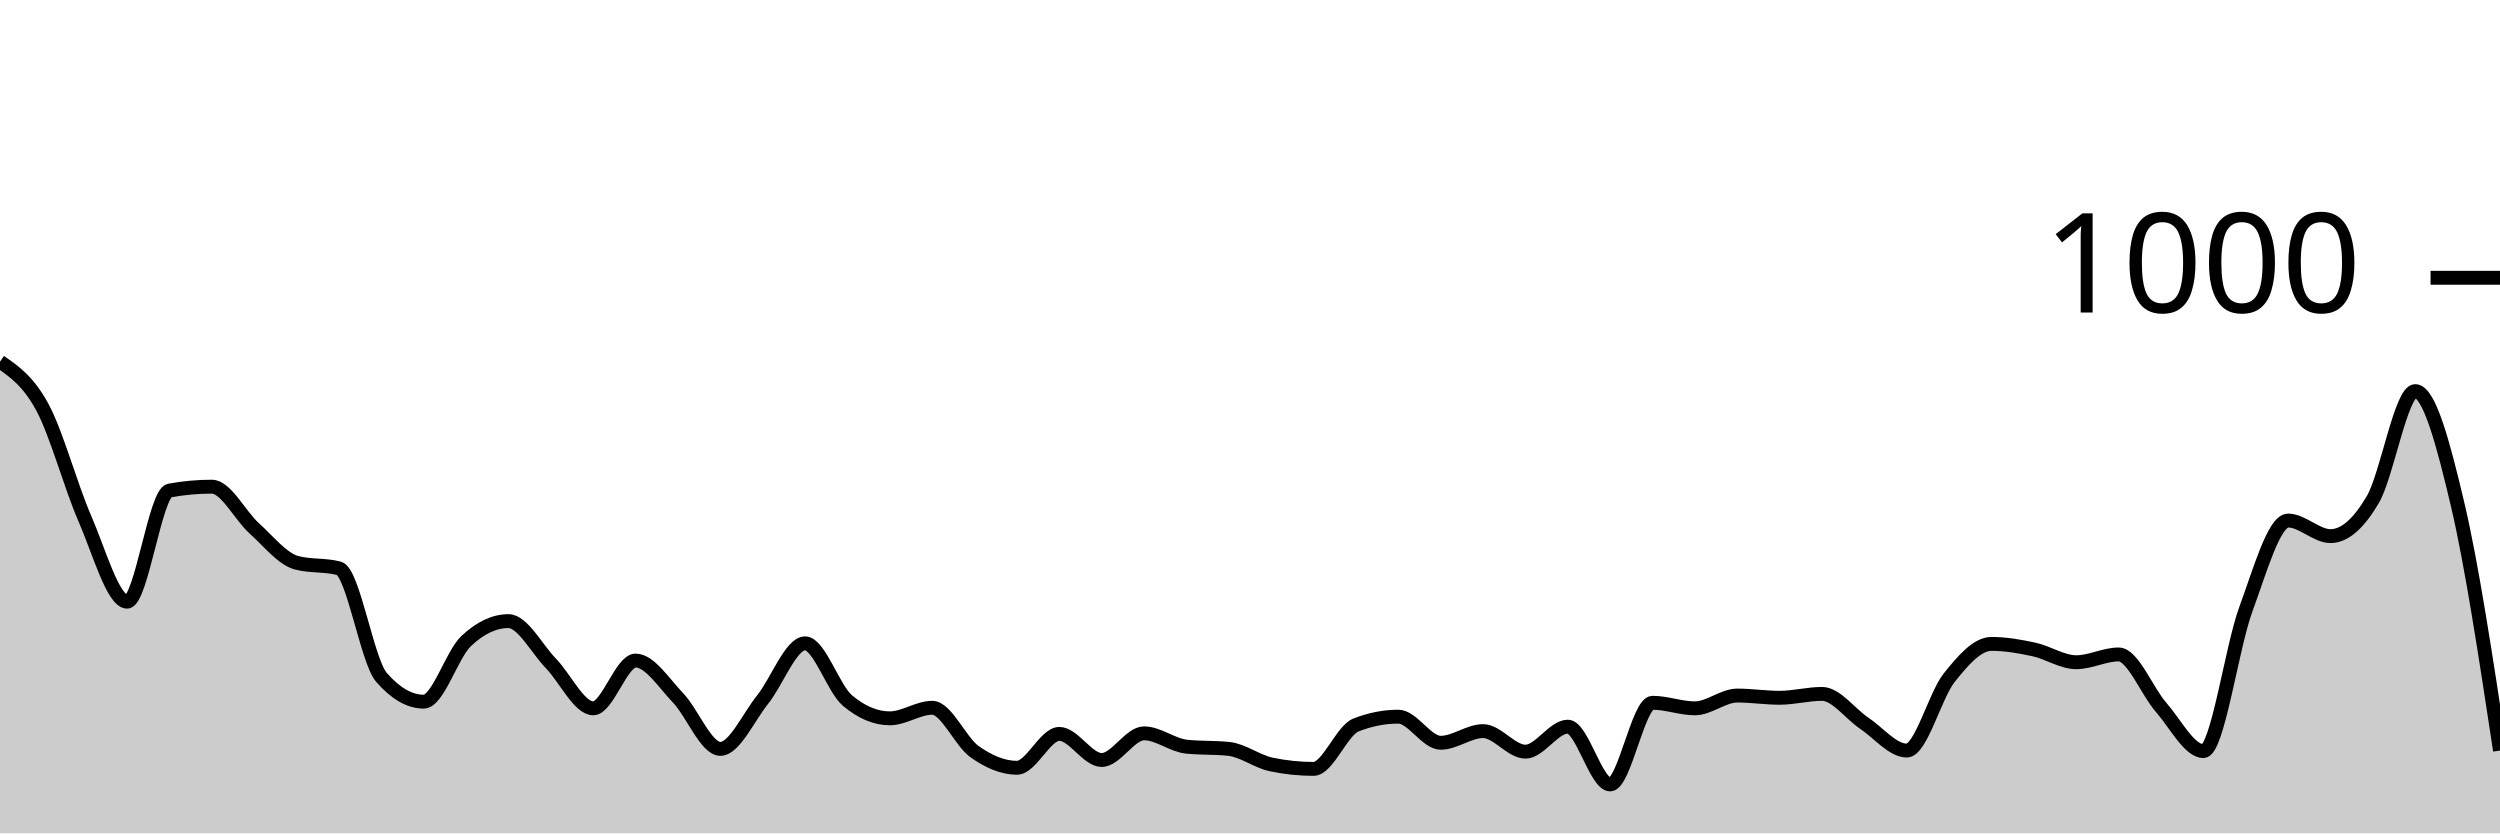
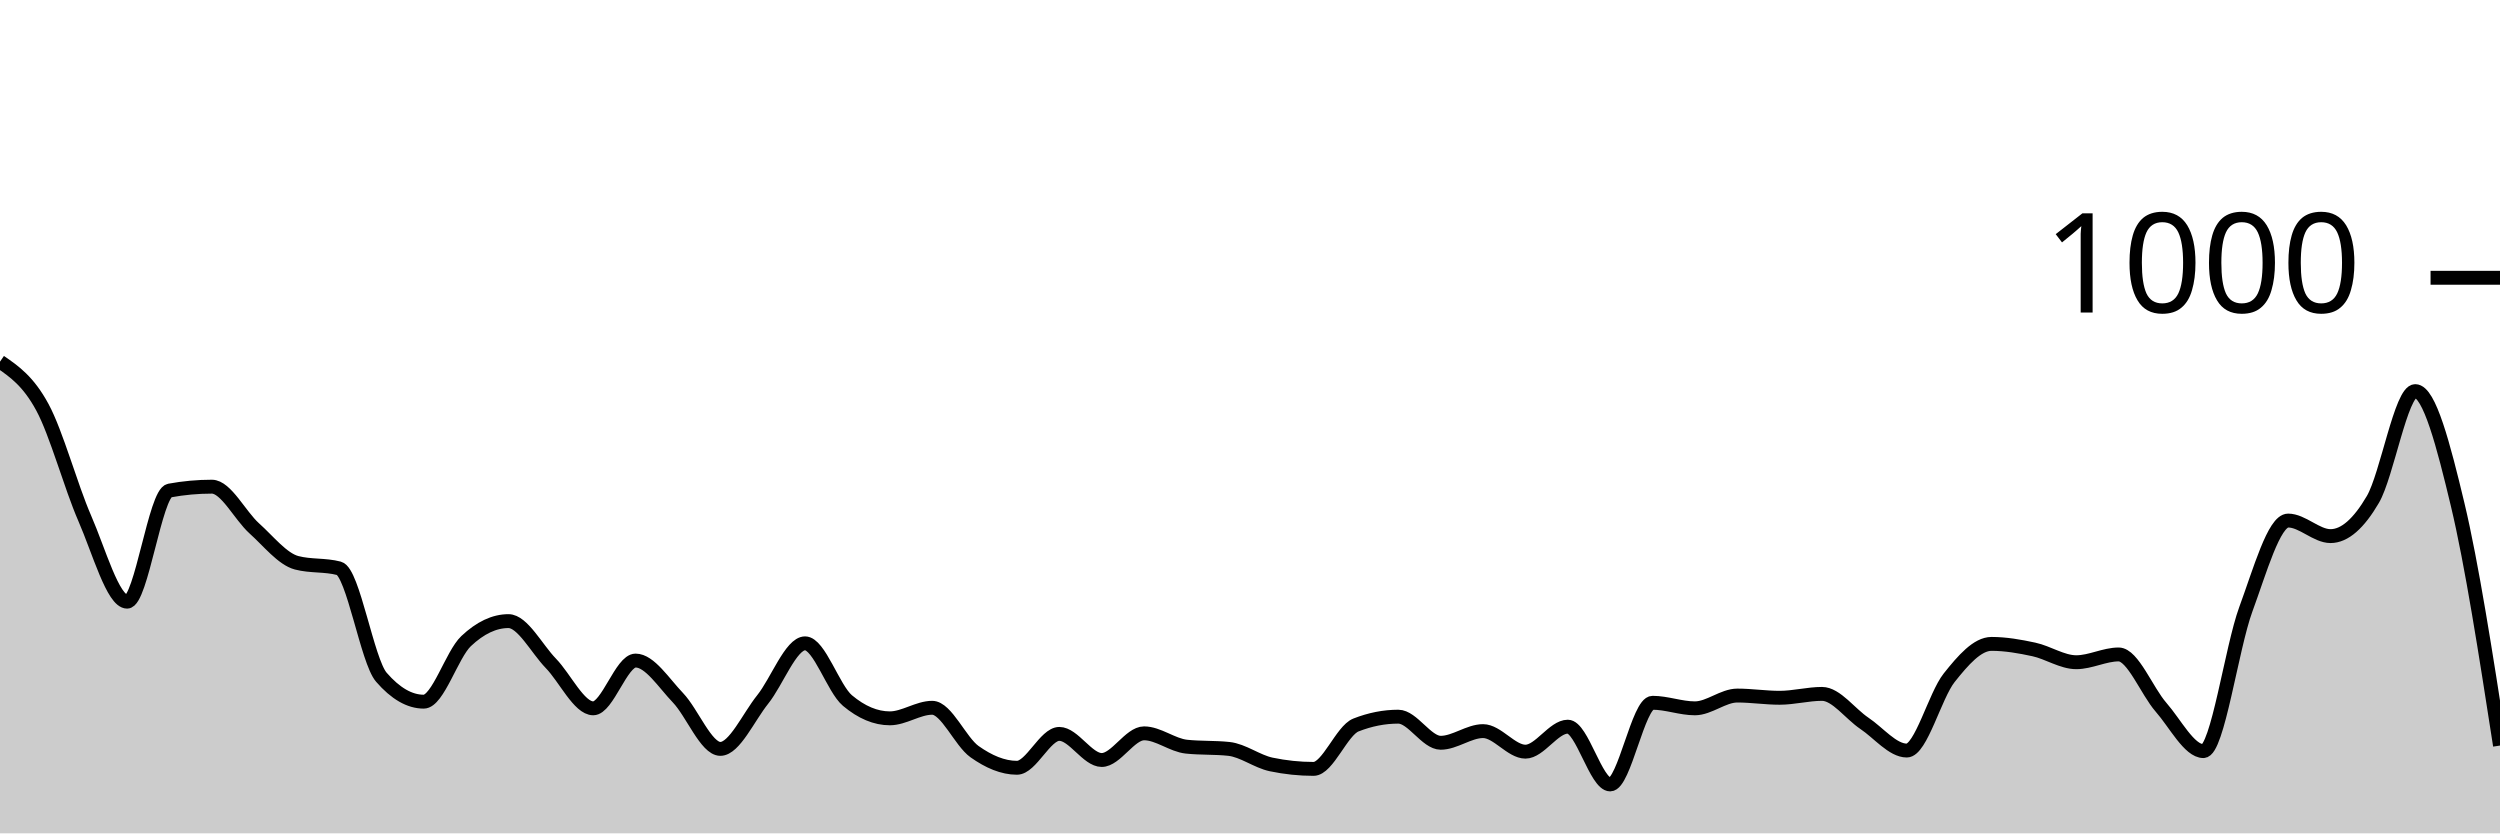
<svg xmlns="http://www.w3.org/2000/svg" viewBox="0 0 180 60">
  <g transform="translate(0,20)">
-     <path class="area" fill="rgba(0, 0, 0, 0.2)" d="M0,6.04C1.017,6.74,2.034,7.44,3.051,9.32C4.068,11.2,5.085,14.987,6.102,17.32C7.119,19.653,8.136,23.32,9.153,23.32C10.169,23.32,11.186,15.507,12.203,15.32C13.22,15.133,14.237,15.04,15.254,15.04C16.271,15.04,17.288,17.127,18.305,18.04C19.322,18.953,20.339,20.253,21.356,20.52C22.373,20.787,23.39,20.653,24.407,20.92C25.424,21.187,26.441,27.587,27.458,28.76C28.475,29.933,29.492,30.52,30.508,30.52C31.525,30.52,32.542,27.12,33.559,26.16C34.576,25.2,35.593,24.72,36.61,24.72C37.627,24.72,38.644,26.713,39.661,27.76C40.678,28.807,41.695,31,42.712,31C43.729,31,44.746,27.56,45.763,27.56C46.78,27.56,47.797,29.18,48.814,30.24C49.831,31.3,50.847,33.92,51.864,33.92C52.881,33.92,53.898,31.627,54.915,30.36C55.932,29.093,56.949,26.32,57.966,26.32C58.983,26.32,60,29.587,61.017,30.44C62.034,31.293,63.051,31.72,64.068,31.72C65.085,31.72,66.102,30.96,67.119,30.96C68.136,30.96,69.153,33.4,70.169,34.12C71.186,34.84,72.203,35.28,73.22,35.28C74.237,35.28,75.254,32.84,76.271,32.84C77.288,32.84,78.305,34.72,79.322,34.72C80.339,34.72,81.356,32.8,82.373,32.8C83.39,32.8,84.407,33.653,85.424,33.76C86.441,33.867,87.458,33.813,88.475,33.92C89.492,34.027,90.508,34.827,91.525,35.04C92.542,35.253,93.559,35.36,94.576,35.36C95.593,35.36,96.61,32.6,97.627,32.2C98.644,31.8,99.661,31.6,100.678,31.6C101.695,31.6,102.712,33.48,103.729,33.48C104.746,33.48,105.763,32.64,106.78,32.64C107.797,32.64,108.814,34.12,109.831,34.12C110.847,34.12,111.864,32.32,112.881,32.32C113.898,32.32,114.915,36.48,115.932,36.48C116.949,36.48,117.966,30.6,118.983,30.6C120,30.6,121.017,31,122.034,31C123.051,31,124.068,30.08,125.085,30.08C126.102,30.08,127.119,30.24,128.136,30.24C129.153,30.24,130.169,29.96,131.186,29.96C132.203,29.96,133.22,31.4,134.237,32.08C135.254,32.76,136.271,34.04,137.288,34.04C138.305,34.04,139.322,30.08,140.339,28.8C141.356,27.52,142.373,26.36,143.39,26.36C144.407,26.36,145.424,26.54,146.441,26.76C147.458,26.98,148.475,27.68,149.492,27.68C150.508,27.68,151.525,27.12,152.542,27.12C153.559,27.12,154.576,29.76,155.593,30.92C156.61,32.08,157.627,34.08,158.644,34.08C159.661,34.08,160.678,26.647,161.695,23.88C162.712,21.113,163.729,17.48,164.746,17.48C165.763,17.48,166.78,18.6,167.797,18.6C168.814,18.6,169.831,17.7,170.847,15.96C171.864,14.22,172.881,8.16,173.898,8.16C174.915,8.16,175.932,12.007,176.949,16.32C177.966,20.633,178.983,27.337,180,34.04L180,40C178.983,40,177.966,40,176.949,40C175.932,40,174.915,40,173.898,40C172.881,40,171.864,40,170.847,40C169.831,40,168.814,40,167.797,40C166.78,40,165.763,40,164.746,40C163.729,40,162.712,40,161.695,40C160.678,40,159.661,40,158.644,40C157.627,40,156.61,40,155.593,40C154.576,40,153.559,40,152.542,40C151.525,40,150.508,40,149.492,40C148.475,40,147.458,40,146.441,40C145.424,40,144.407,40,143.39,40C142.373,40,141.356,40,140.339,40C139.322,40,138.305,40,137.288,40C136.271,40,135.254,40,134.237,40C133.22,40,132.203,40,131.186,40C130.169,40,129.153,40,128.136,40C127.119,40,126.102,40,125.085,40C124.068,40,123.051,40,122.034,40C121.017,40,120,40,118.983,40C117.966,40,116.949,40,115.932,40C114.915,40,113.898,40,112.881,40C111.864,40,110.847,40,109.831,40C108.814,40,107.797,40,106.78,40C105.763,40,104.746,40,103.729,40C102.712,40,101.695,40,100.678,40C99.661,40,98.644,40,97.627,40C96.61,40,95.593,40,94.576,40C93.559,40,92.542,40,91.525,40C90.508,40,89.492,40,88.475,40C87.458,40,86.441,40,85.424,40C84.407,40,83.39,40,82.373,40C81.356,40,80.339,40,79.322,40C78.305,40,77.288,40,76.271,40C75.254,40,74.237,40,73.22,40C72.203,40,71.186,40,70.169,40C69.153,40,68.136,40,67.119,40C66.102,40,65.085,40,64.068,40C63.051,40,62.034,40,61.017,40C60,40,58.983,40,57.966,40C56.949,40,55.932,40,54.915,40C53.898,40,52.881,40,51.864,40C50.847,40,49.831,40,48.814,40C47.797,40,46.78,40,45.763,40C44.746,40,43.729,40,42.712,40C41.695,40,40.678,40,39.661,40C38.644,40,37.627,40,36.61,40C35.593,40,34.576,40,33.559,40C32.542,40,31.525,40,30.508,40C29.492,40,28.475,40,27.458,40C26.441,40,25.424,40,24.407,40C23.39,40,22.373,40,21.356,40C20.339,40,19.322,40,18.305,40C17.288,40,16.271,40,15.254,40C14.237,40,13.22,40,12.203,40C11.186,40,10.169,40,9.153,40C8.136,40,7.119,40,6.102,40C5.085,40,4.068,40,3.051,40C2.034,40,1.017,40,0,40Z" />
-     <path class="line" stroke="black" fill="none" d="M0,6.04C1.017,6.74,2.034,7.44,3.051,9.32C4.068,11.2,5.085,14.987,6.102,17.32C7.119,19.653,8.136,23.32,9.153,23.32C10.169,23.32,11.186,15.507,12.203,15.32C13.22,15.133,14.237,15.04,15.254,15.04C16.271,15.04,17.288,17.127,18.305,18.04C19.322,18.953,20.339,20.253,21.356,20.52C22.373,20.787,23.39,20.653,24.407,20.92C25.424,21.187,26.441,27.587,27.458,28.76C28.475,29.933,29.492,30.52,30.508,30.52C31.525,30.52,32.542,27.12,33.559,26.16C34.576,25.2,35.593,24.72,36.61,24.72C37.627,24.72,38.644,26.713,39.661,27.76C40.678,28.807,41.695,31,42.712,31C43.729,31,44.746,27.56,45.763,27.56C46.78,27.56,47.797,29.18,48.814,30.24C49.831,31.3,50.847,33.92,51.864,33.92C52.881,33.92,53.898,31.627,54.915,30.36C55.932,29.093,56.949,26.32,57.966,26.32C58.983,26.32,60,29.587,61.017,30.44C62.034,31.293,63.051,31.72,64.068,31.72C65.085,31.72,66.102,30.96,67.119,30.96C68.136,30.96,69.153,33.4,70.169,34.12C71.186,34.84,72.203,35.28,73.22,35.28C74.237,35.28,75.254,32.84,76.271,32.84C77.288,32.84,78.305,34.72,79.322,34.72C80.339,34.72,81.356,32.8,82.373,32.8C83.39,32.8,84.407,33.653,85.424,33.76C86.441,33.867,87.458,33.813,88.475,33.92C89.492,34.027,90.508,34.827,91.525,35.04C92.542,35.253,93.559,35.36,94.576,35.36C95.593,35.36,96.61,32.6,97.627,32.2C98.644,31.8,99.661,31.6,100.678,31.6C101.695,31.6,102.712,33.48,103.729,33.48C104.746,33.48,105.763,32.64,106.78,32.64C107.797,32.64,108.814,34.12,109.831,34.12C110.847,34.12,111.864,32.32,112.881,32.32C113.898,32.32,114.915,36.48,115.932,36.48C116.949,36.48,117.966,30.6,118.983,30.6C120,30.6,121.017,31,122.034,31C123.051,31,124.068,30.08,125.085,30.08C126.102,30.08,127.119,30.24,128.136,30.24C129.153,30.24,130.169,29.96,131.186,29.96C132.203,29.96,133.22,31.4,134.237,32.08C135.254,32.76,136.271,34.04,137.288,34.04C138.305,34.04,139.322,30.08,140.339,28.8C141.356,27.52,142.373,26.36,143.39,26.36C144.407,26.36,145.424,26.54,146.441,26.76C147.458,26.98,148.475,27.68,149.492,27.68C150.508,27.68,151.525,27.12,152.542,27.12C153.559,27.12,154.576,29.76,155.593,30.92C156.61,32.08,157.627,34.08,158.644,34.08C159.661,34.08,160.678,26.647,161.695,23.88C162.712,21.113,163.729,17.48,164.746,17.48C165.763,17.48,166.78,18.6,167.797,18.6C168.814,18.6,169.831,17.7,170.847,15.96C171.864,14.22,172.881,8.16,173.898,8.16C174.915,8.16,175.932,12.007,176.949,16.32C177.966,20.633,178.983,27.337,180,34.04" />
+     <path class="area" fill="rgba(0, 0, 0, 0.2)" d="M0,6.04C1.017,6.74,2.034,7.44,3.051,9.32C4.068,11.2,5.085,14.987,6.102,17.32C7.119,19.653,8.136,23.32,9.153,23.32C10.169,23.32,11.186,15.507,12.203,15.32C13.22,15.133,14.237,15.04,15.254,15.04C16.271,15.04,17.288,17.127,18.305,18.04C19.322,18.953,20.339,20.253,21.356,20.52C22.373,20.787,23.39,20.653,24.407,20.92C25.424,21.187,26.441,27.587,27.458,28.76C28.475,29.933,29.492,30.52,30.508,30.52C31.525,30.52,32.542,27.12,33.559,26.16C34.576,25.2,35.593,24.72,36.61,24.72C37.627,24.72,38.644,26.713,39.661,27.76C40.678,28.807,41.695,31,42.712,31C43.729,31,44.746,27.56,45.763,27.56C46.78,27.56,47.797,29.18,48.814,30.24C49.831,31.3,50.847,33.92,51.864,33.92C52.881,33.92,53.898,31.627,54.915,30.36C55.932,29.093,56.949,26.32,57.966,26.32C58.983,26.32,60,29.587,61.017,30.44C62.034,31.293,63.051,31.72,64.068,31.72C65.085,31.72,66.102,30.96,67.119,30.96C68.136,30.96,69.153,33.4,70.169,34.12C71.186,34.84,72.203,35.28,73.22,35.28C74.237,35.28,75.254,32.84,76.271,32.84C77.288,32.84,78.305,34.72,79.322,34.72C80.339,34.72,81.356,32.8,82.373,32.8C83.39,32.8,84.407,33.653,85.424,33.76C86.441,33.867,87.458,33.813,88.475,33.92C89.492,34.027,90.508,34.827,91.525,35.04C92.542,35.253,93.559,35.36,94.576,35.36C95.593,35.36,96.61,32.6,97.627,32.2C98.644,31.8,99.661,31.6,100.678,31.6C101.695,31.6,102.712,33.48,103.729,33.48C104.746,33.48,105.763,32.64,106.78,32.64C107.797,32.64,108.814,34.12,109.831,34.12C110.847,34.12,111.864,32.32,112.881,32.32C113.898,32.32,114.915,36.48,115.932,36.48C116.949,36.48,117.966,30.6,118.983,30.6C120,30.6,121.017,31,122.034,31C123.051,31,124.068,30.08,125.085,30.08C126.102,30.08,127.119,30.24,128.136,30.24C129.153,30.24,130.169,29.96,131.186,29.96C132.203,29.96,133.22,31.4,134.237,32.08C135.254,32.76,136.271,34.04,137.288,34.04C138.305,34.04,139.322,30.08,140.339,28.8C141.356,27.52,142.373,26.36,143.39,26.36C144.407,26.36,145.424,26.54,146.441,26.76C147.458,26.98,148.475,27.68,149.492,27.68C150.508,27.68,151.525,27.12,152.542,27.12C153.559,27.12,154.576,29.76,155.593,30.92C156.61,32.08,157.627,34.08,158.644,34.08C159.661,34.08,160.678,26.647,161.695,23.88C162.712,21.113,163.729,17.48,164.746,17.48C165.763,17.48,166.78,18.6,167.797,18.6C168.814,18.6,169.831,17.7,170.847,15.96C171.864,14.22,172.881,8.16,173.898,8.16C174.915,8.16,175.932,12.067,176.949,16.32C177.966,20.573,178.983,27.127,180,33.68L180,40C178.983,40,177.966,40,176.949,40C175.932,40,174.915,40,173.898,40C172.881,40,171.864,40,170.847,40C169.831,40,168.814,40,167.797,40C166.78,40,165.763,40,164.746,40C163.729,40,162.712,40,161.695,40C160.678,40,159.661,40,158.644,40C157.627,40,156.61,40,155.593,40C154.576,40,153.559,40,152.542,40C151.525,40,150.508,40,149.492,40C148.475,40,147.458,40,146.441,40C145.424,40,144.407,40,143.39,40C142.373,40,141.356,40,140.339,40C139.322,40,138.305,40,137.288,40C136.271,40,135.254,40,134.237,40C133.22,40,132.203,40,131.186,40C130.169,40,129.153,40,128.136,40C127.119,40,126.102,40,125.085,40C124.068,40,123.051,40,122.034,40C121.017,40,120,40,118.983,40C117.966,40,116.949,40,115.932,40C114.915,40,113.898,40,112.881,40C111.864,40,110.847,40,109.831,40C108.814,40,107.797,40,106.78,40C105.763,40,104.746,40,103.729,40C102.712,40,101.695,40,100.678,40C99.661,40,98.644,40,97.627,40C96.61,40,95.593,40,94.576,40C93.559,40,92.542,40,91.525,40C90.508,40,89.492,40,88.475,40C87.458,40,86.441,40,85.424,40C84.407,40,83.39,40,82.373,40C81.356,40,80.339,40,79.322,40C78.305,40,77.288,40,76.271,40C75.254,40,74.237,40,73.22,40C72.203,40,71.186,40,70.169,40C69.153,40,68.136,40,67.119,40C66.102,40,65.085,40,64.068,40C63.051,40,62.034,40,61.017,40C60,40,58.983,40,57.966,40C56.949,40,55.932,40,54.915,40C53.898,40,52.881,40,51.864,40C50.847,40,49.831,40,48.814,40C47.797,40,46.78,40,45.763,40C44.746,40,43.729,40,42.712,40C41.695,40,40.678,40,39.661,40C38.644,40,37.627,40,36.61,40C35.593,40,34.576,40,33.559,40C32.542,40,31.525,40,30.508,40C29.492,40,28.475,40,27.458,40C26.441,40,25.424,40,24.407,40C23.39,40,22.373,40,21.356,40C20.339,40,19.322,40,18.305,40C17.288,40,16.271,40,15.254,40C14.237,40,13.22,40,12.203,40C11.186,40,10.169,40,9.153,40C8.136,40,7.119,40,6.102,40C5.085,40,4.068,40,3.051,40C2.034,40,1.017,40,0,40Z" />
+     <path class="line" stroke="black" fill="none" d="M0,6.04C1.017,6.74,2.034,7.44,3.051,9.32C4.068,11.2,5.085,14.987,6.102,17.32C7.119,19.653,8.136,23.32,9.153,23.32C10.169,23.32,11.186,15.507,12.203,15.32C13.22,15.133,14.237,15.04,15.254,15.04C16.271,15.04,17.288,17.127,18.305,18.04C19.322,18.953,20.339,20.253,21.356,20.52C22.373,20.787,23.39,20.653,24.407,20.92C25.424,21.187,26.441,27.587,27.458,28.76C28.475,29.933,29.492,30.52,30.508,30.52C31.525,30.52,32.542,27.12,33.559,26.16C34.576,25.2,35.593,24.72,36.61,24.72C37.627,24.72,38.644,26.713,39.661,27.76C40.678,28.807,41.695,31,42.712,31C43.729,31,44.746,27.56,45.763,27.56C46.78,27.56,47.797,29.18,48.814,30.24C49.831,31.3,50.847,33.92,51.864,33.92C52.881,33.92,53.898,31.627,54.915,30.36C55.932,29.093,56.949,26.32,57.966,26.32C58.983,26.32,60,29.587,61.017,30.44C62.034,31.293,63.051,31.72,64.068,31.72C65.085,31.72,66.102,30.96,67.119,30.96C68.136,30.96,69.153,33.4,70.169,34.12C71.186,34.84,72.203,35.28,73.22,35.28C74.237,35.28,75.254,32.84,76.271,32.84C77.288,32.84,78.305,34.72,79.322,34.72C80.339,34.72,81.356,32.8,82.373,32.8C83.39,32.8,84.407,33.653,85.424,33.76C86.441,33.867,87.458,33.813,88.475,33.92C89.492,34.027,90.508,34.827,91.525,35.04C92.542,35.253,93.559,35.36,94.576,35.36C95.593,35.36,96.61,32.6,97.627,32.2C98.644,31.8,99.661,31.6,100.678,31.6C101.695,31.6,102.712,33.48,103.729,33.48C104.746,33.48,105.763,32.64,106.78,32.64C107.797,32.64,108.814,34.12,109.831,34.12C110.847,34.12,111.864,32.32,112.881,32.32C113.898,32.32,114.915,36.48,115.932,36.48C116.949,36.48,117.966,30.6,118.983,30.6C120,30.6,121.017,31,122.034,31C123.051,31,124.068,30.08,125.085,30.08C126.102,30.08,127.119,30.24,128.136,30.24C129.153,30.24,130.169,29.96,131.186,29.96C132.203,29.96,133.22,31.4,134.237,32.08C135.254,32.76,136.271,34.04,137.288,34.04C138.305,34.04,139.322,30.08,140.339,28.8C141.356,27.52,142.373,26.36,143.39,26.36C144.407,26.36,145.424,26.54,146.441,26.76C147.458,26.98,148.475,27.68,149.492,27.68C150.508,27.68,151.525,27.12,152.542,27.12C153.559,27.12,154.576,29.76,155.593,30.92C156.61,32.08,157.627,34.08,158.644,34.08C159.661,34.08,160.678,26.647,161.695,23.88C162.712,21.113,163.729,17.48,164.746,17.48C165.763,17.48,166.78,18.6,167.797,18.6C168.814,18.6,169.831,17.7,170.847,15.96C171.864,14.22,172.881,8.16,173.898,8.16C174.915,8.16,175.932,12.067,176.949,16.32C177.966,20.573,178.983,27.127,180,33.68" />
    <path class="axis-ceiling" stroke-width="1" stroke="black" fill="none" d="M175,0L180,0" />
    <text class="axis-ceiling-label" font-family="sans-serif" text-anchor="end" font-size="10px" x="170" y="2.5">1000</text>
  </g>
</svg>
